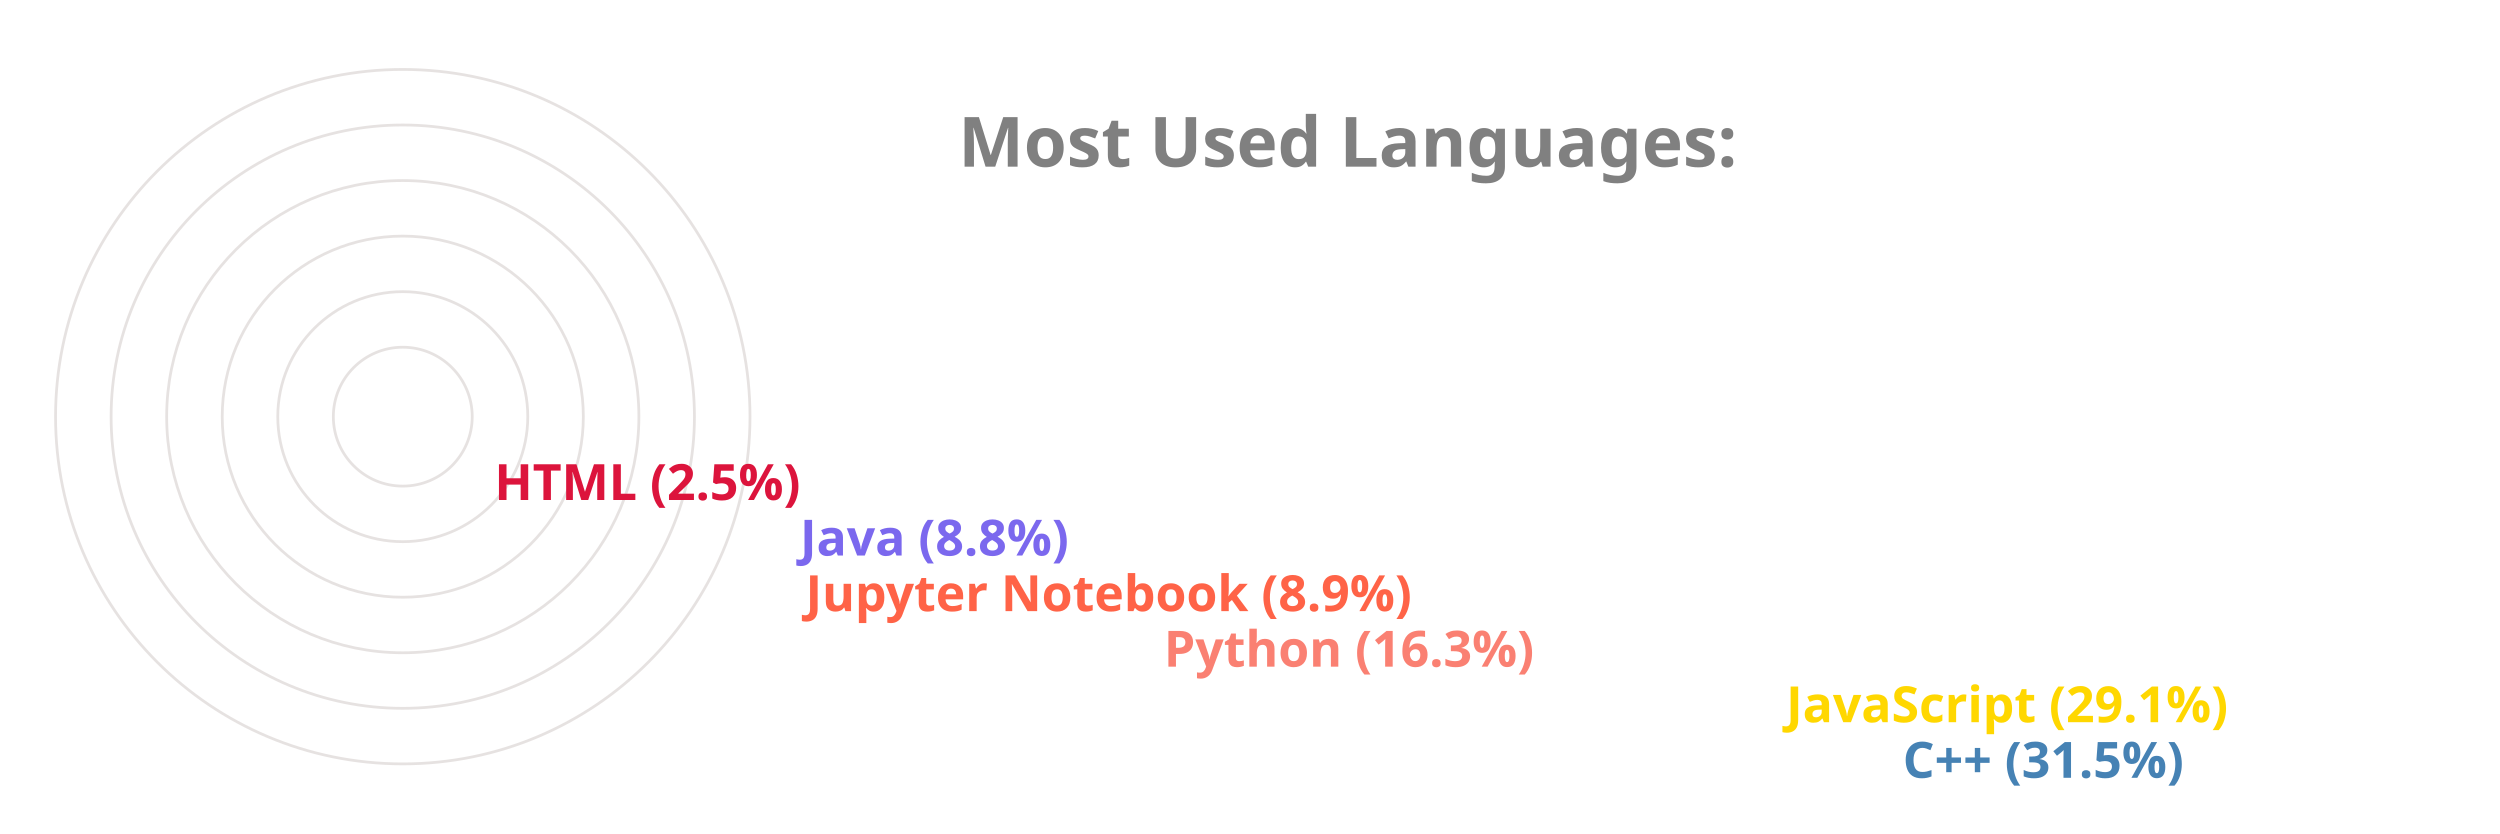
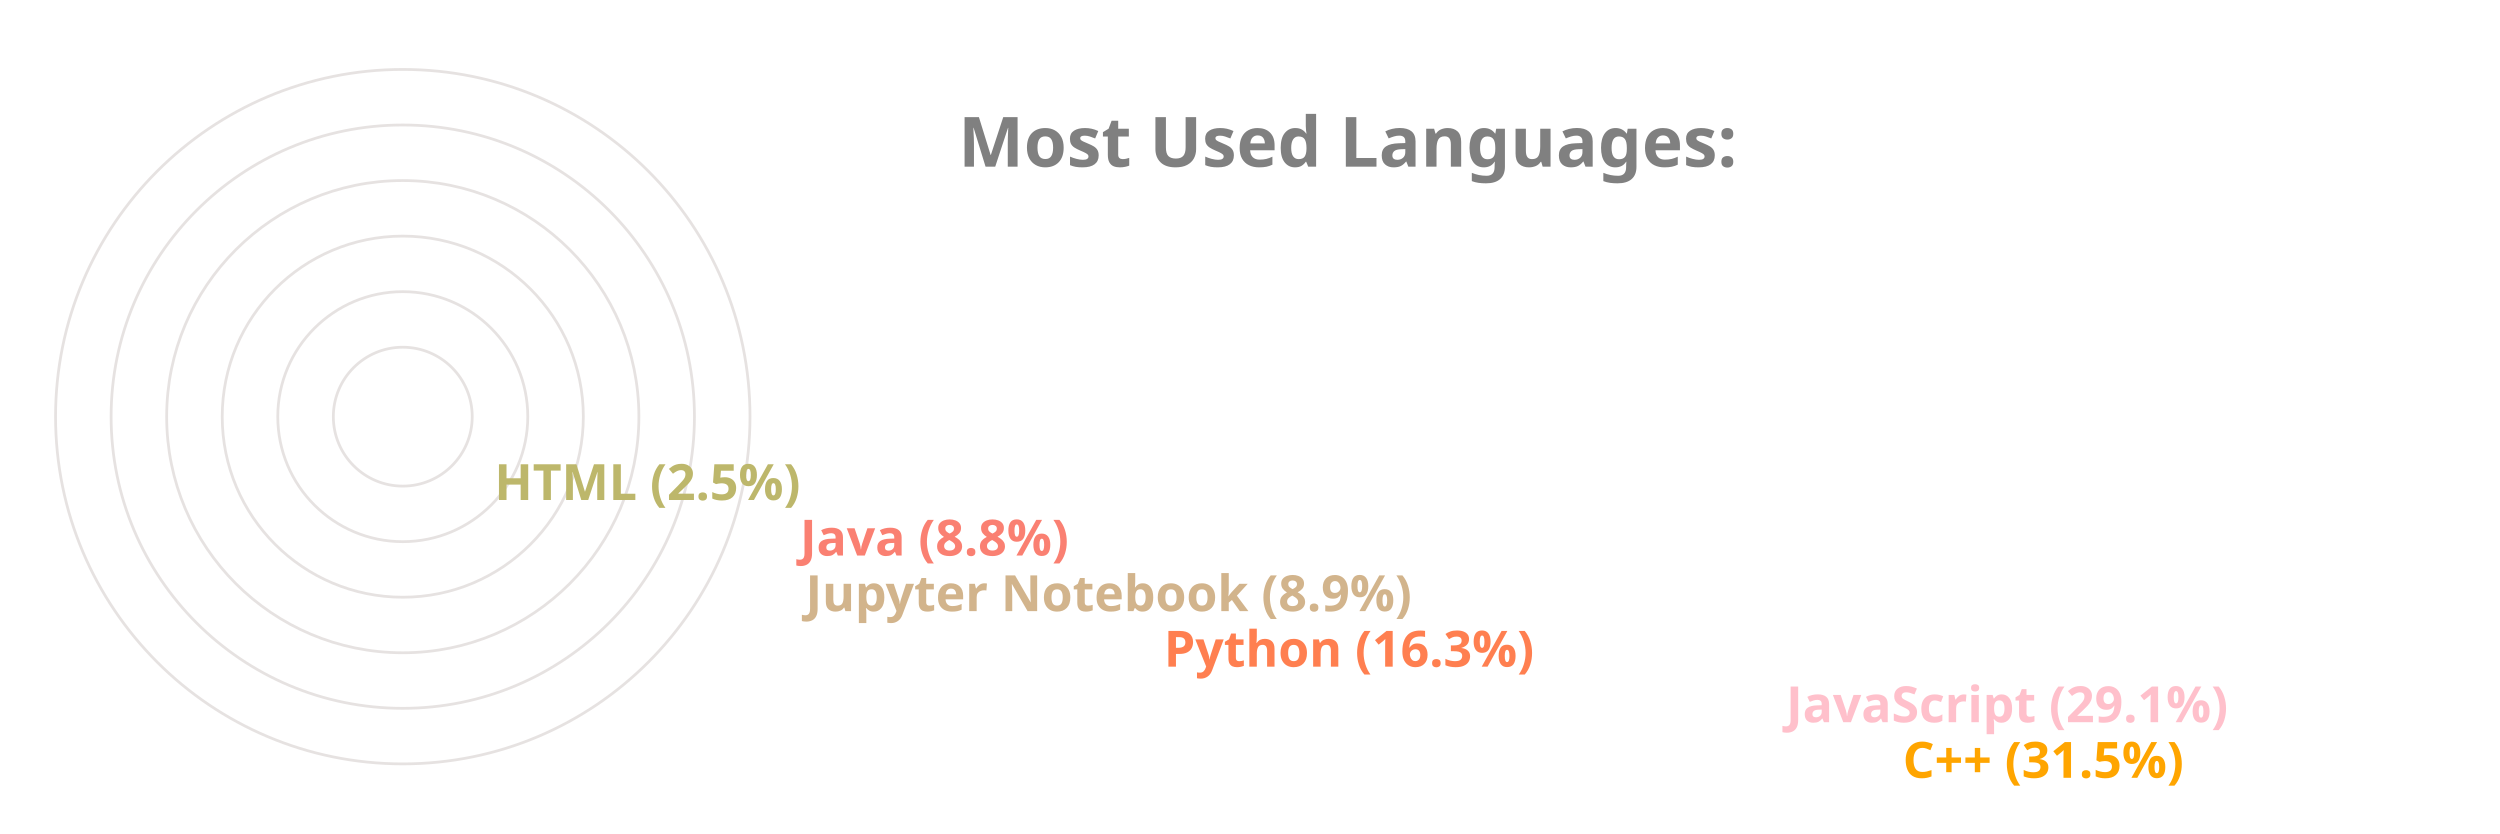
<svg xmlns="http://www.w3.org/2000/svg" viewBox="0 0 650 300" height="200px" width="600px">
  <style>
		.label {
			font: bold 25px sans-serif;
			color: #404040;
			-webkit-text-stroke: 1px white;
	  	}
		.name {
			font: bold 18px sans-serif;
			color: #404040;
	  	}

		.line {
			stroke-dasharray: 1000;
			stroke-dashoffset: 1000;
			animation: dash 3.5s ease-in-out forwards;	
			animation-iteration-count: infinite;
			animation-direction: alternate-reverse;
		}

		.path {
			stroke-dasharray: 1000;
			stroke-dashoffset: 1000;
			animation: dash 3.5s ease-in-out forwards;	
			animation-iteration-count: infinite;
			animation-direction: alternate-reverse;
		}
		  
		@keyframes dash {
			to {
				stroke-dashoffset: 0;
			}
		}

	</style>
  <g stroke="#E6E2E1" fill="none" stroke-width="1">
    <circle cx="20" cy="150" r="125" />
    <circle cx="20" cy="150" r="105" />
    <circle cx="20" cy="150" r="85" />
    <circle cx="20" cy="150" r="65" />
    <circle cx="20" cy="150" r="45" />
    <circle cx="20" cy="150" r="25" />
  </g>
  <g fill="none" stroke-width="20" class="line">
-     <line x2="550" y2="275" x1="20" y1="275" stroke="SteelBlue" />
-     <line x2="508" y2="255" x1="20" y1="255" stroke="Gold" />
-     <line x2="284" y2="235" x1="20" y1="235" stroke="Salmon" />
-     <line x2="155" y2="215" x1="20" y1="215" stroke="Tomato" />
-     <line x2="153" y2="195" x1="20" y1="195" stroke="MediumSlateBlue" />
-     <line x2="43" y2="175" x1="20" y1="175" stroke="Crimson" />
+     <line x2="550" y2="275" x1="20" y1="275" stroke="Orange" />
+     <line x2="508" y2="255" x1="20" y1="255" stroke="Pink" />
+     <line x2="284" y2="235" x1="20" y1="235" stroke="Coral" />
+     <line x2="155" y2="215" x1="20" y1="215" stroke="Tan" />
+     <line x2="153" y2="195" x1="20" y1="195" stroke="Salmon" />
+     <line x2="43" y2="175" x1="20" y1="175" stroke="DarkKhaki" />
  </g>
  <g fill="none" stroke-width="20" stroke-linecap="round" class="path">
-     <path d="M 20 275 A 125 125 45 0 1 -86 83" stroke="SteelBlue" />
-     <path d="M 20 255 A 105 105 45 0 1 -71 99" stroke="Gold" />
-     <path d="M 20 235 A 85 85 45 0 1 -61 126" stroke="Salmon" />
-     <path d="M 20 215 A 65 65 45 0 1 -44 139" stroke="Tomato" />
-     <path d="M 20 195 A 45 45 45 0 1 -24 142" stroke="MediumSlateBlue" />
-     <path d="M 20 175 A 25 25 45 0 1 -4 148" stroke="Crimson" />
+     <path d="M 20 275 A 125 125 45 0 1 -86 83" stroke="Orange" />
+     <path d="M 20 255 A 105 105 45 0 1 -71 99" stroke="Pink" />
+     <path d="M 20 235 A 85 85 45 0 1 -61 126" stroke="Coral" />
+     <path d="M 20 215 A 65 65 45 0 1 -44 139" stroke="Tan" />
+     <path d="M 20 195 A 45 45 45 0 1 -24 142" stroke="Salmon" />
+     <path d="M 20 175 A 25 25 45 0 1 -4 148" stroke="DarkKhaki" />
  </g>
  <g class="name">
-     <text x="560" y="280" fill="SteelBlue">C++ (31.5%)</text>
-     <text x="518" y="260" fill="Gold">JavaScript (29.1%)</text>
-     <text x="294" y="240" fill="Salmon">Python (16.3%)</text>
-     <text x="165" y="220" fill="Tomato">Jupyter Notebook (8.9%)</text>
-     <text x="163" y="200" fill="MediumSlateBlue">Java (8.8%)</text>
-     <text x="53" y="180" fill="Crimson">HTML (2.5%)</text>
+     <text x="560" y="280" fill="Orange">C++ (31.5%)</text>
+     <text x="518" y="260" fill="Pink">JavaScript (29.1%)</text>
+     <text x="294" y="240" fill="Coral">Python (16.3%)</text>
+     <text x="165" y="220" fill="Tan">Jupyter Notebook (8.9%)</text>
+     <text x="163" y="200" fill="Salmon">Java (8.8%)</text>
+     <text x="53" y="180" fill="DarkKhaki">HTML (2.5%)</text>
  </g>
  <g class="label">
    <text x="220" y="60" fill="grey">Most Used Languages:</text>
  </g>
</svg>
